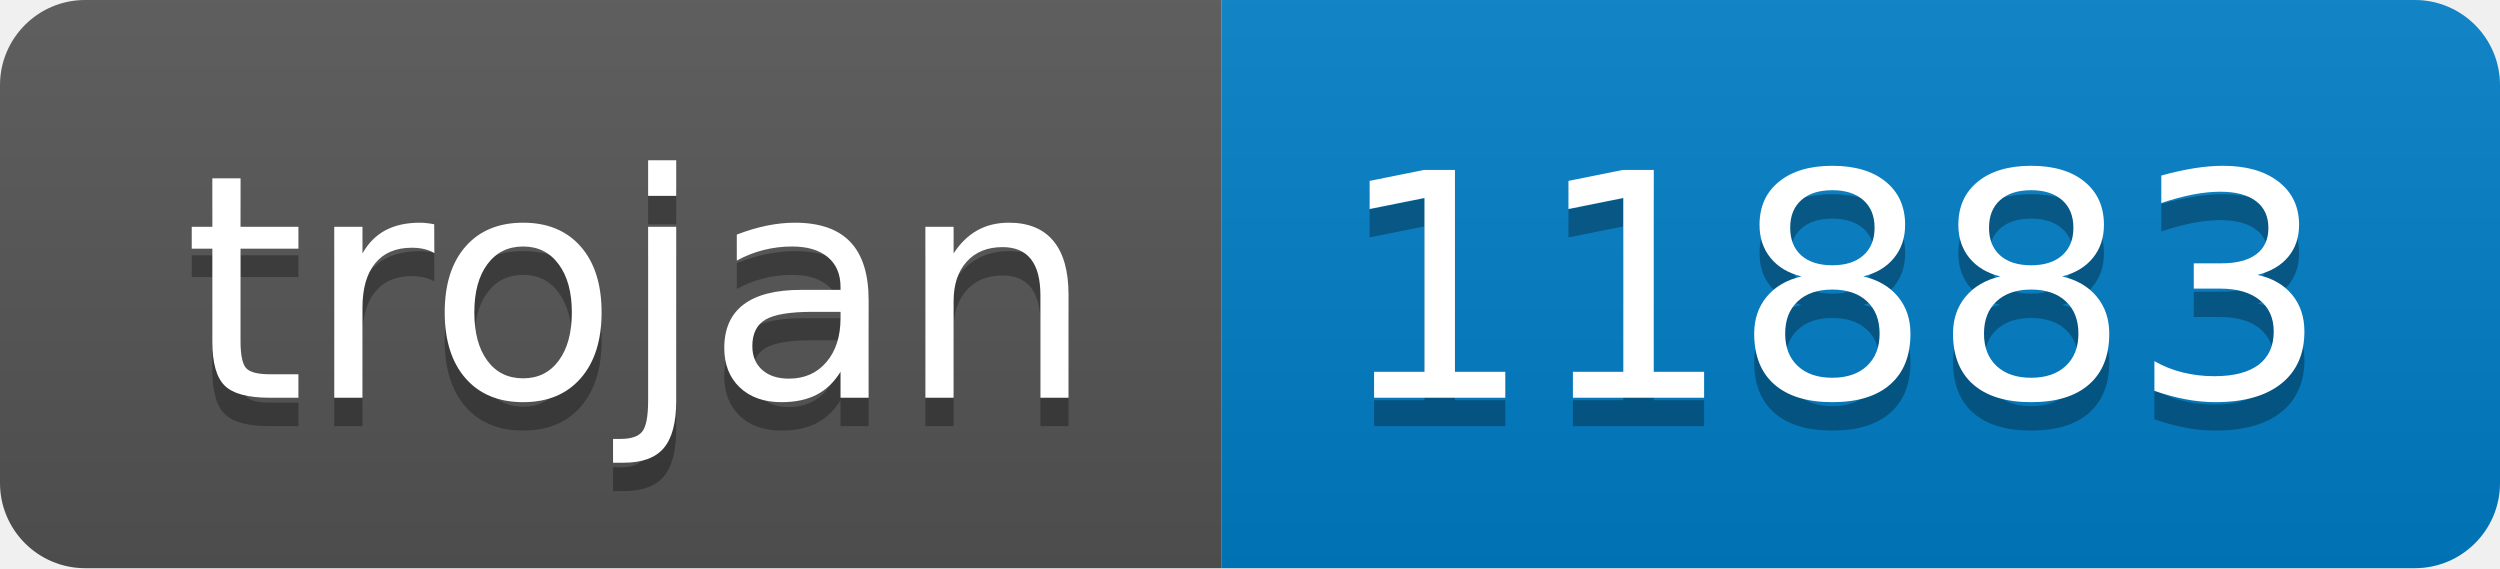
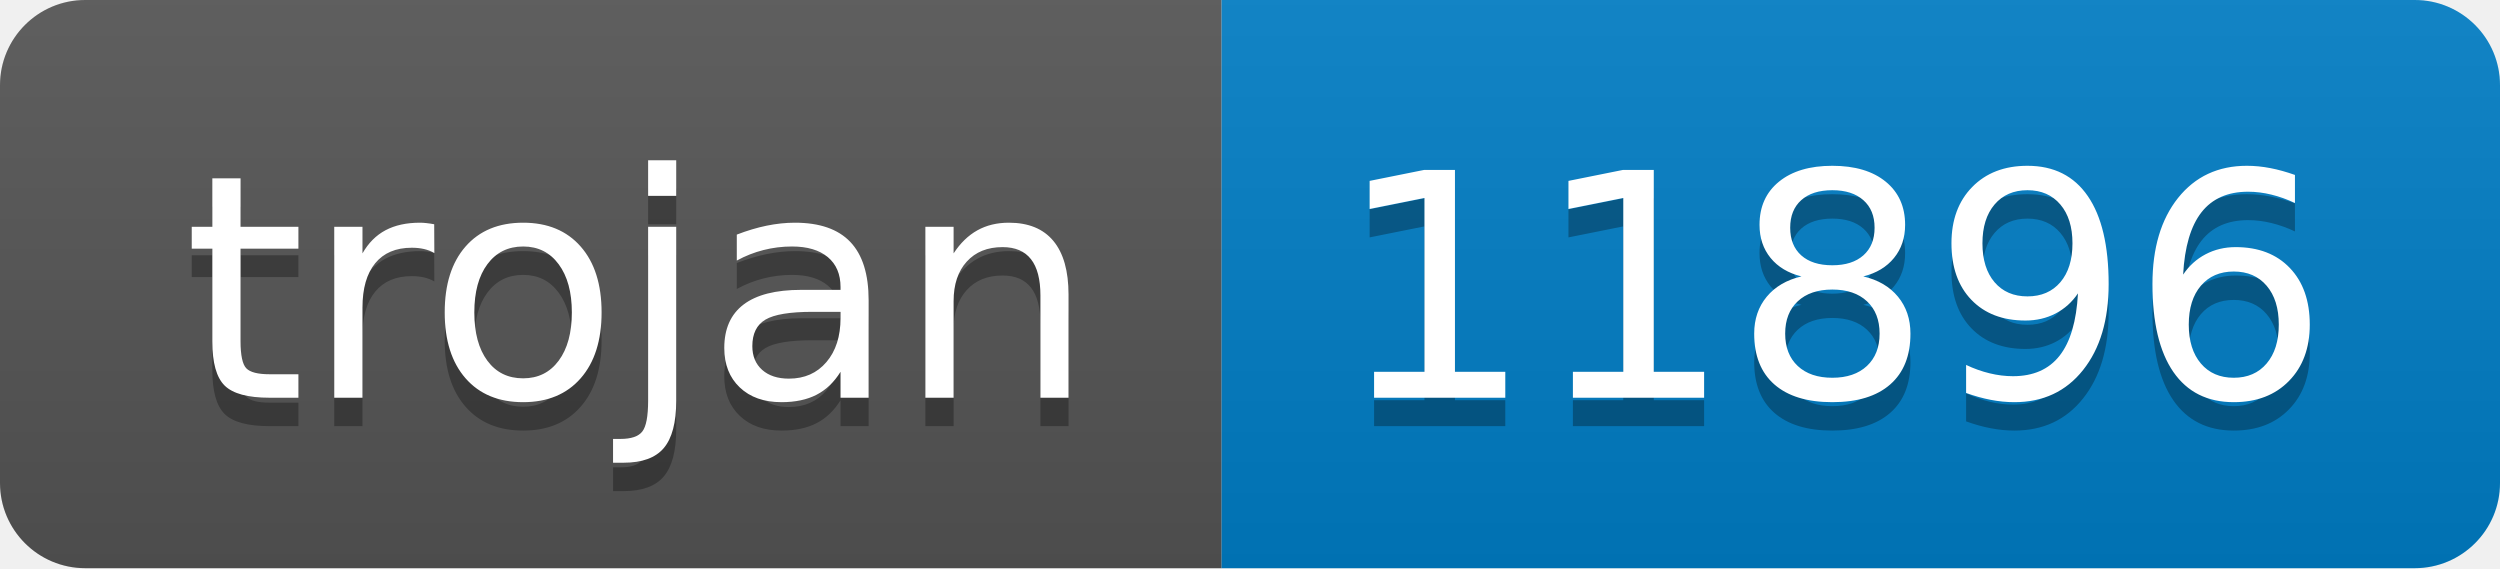
- <svg xmlns="http://www.w3.org/2000/svg" width="88" height="20" role="img" aria-label="trojan: 11883">
+ <svg xmlns="http://www.w3.org/2000/svg" width="88" height="20" role="img" aria-label="trojan: 11896">
  <linearGradient id="s" x2="0" y2="100%">
    <stop offset="0" stop-color="#bbb" stop-opacity=".1" />
    <stop offset="1" stop-opacity=".1" />
  </linearGradient>
  <clipPath id="r">
    <rect width="88" height="20" rx="3" fill="#fff" />
  </clipPath>
  <g clip-path="url(#r)">
    <rect width="43" height="20" fill="#555" />
    <rect x="43" width="45" height="20" fill="#007ec6" />
    <rect width="88" height="20" fill="url(#s)" />
  </g>
  <g fill="#fff" text-anchor="middle" font-family="Verdana,Geneva,DejaVu Sans,sans-serif" text-rendering="geometricPrecision" font-size="110">
    <text aria-hidden="true" x="225" y="150" fill="#010101" fill-opacity=".3" transform="scale(.1)" textLength="330">trojan</text>
    <text x="225" y="140" transform="scale(.1)" fill="#fff" textLength="330">trojan</text>
-     <text aria-hidden="true" x="645" y="150" fill="#010101" fill-opacity=".3" transform="scale(.1)" textLength="350">11883</text>
-     <text x="645" y="140" transform="scale(.1)" fill="#fff" textLength="350">11883</text>
+     <text aria-hidden="true" x="645" y="150" fill="#010101" fill-opacity=".3" transform="scale(.1)" textLength="350">11896</text>
+     <text x="645" y="140" transform="scale(.1)" fill="#fff" textLength="350">11896</text>
  </g>
</svg>
